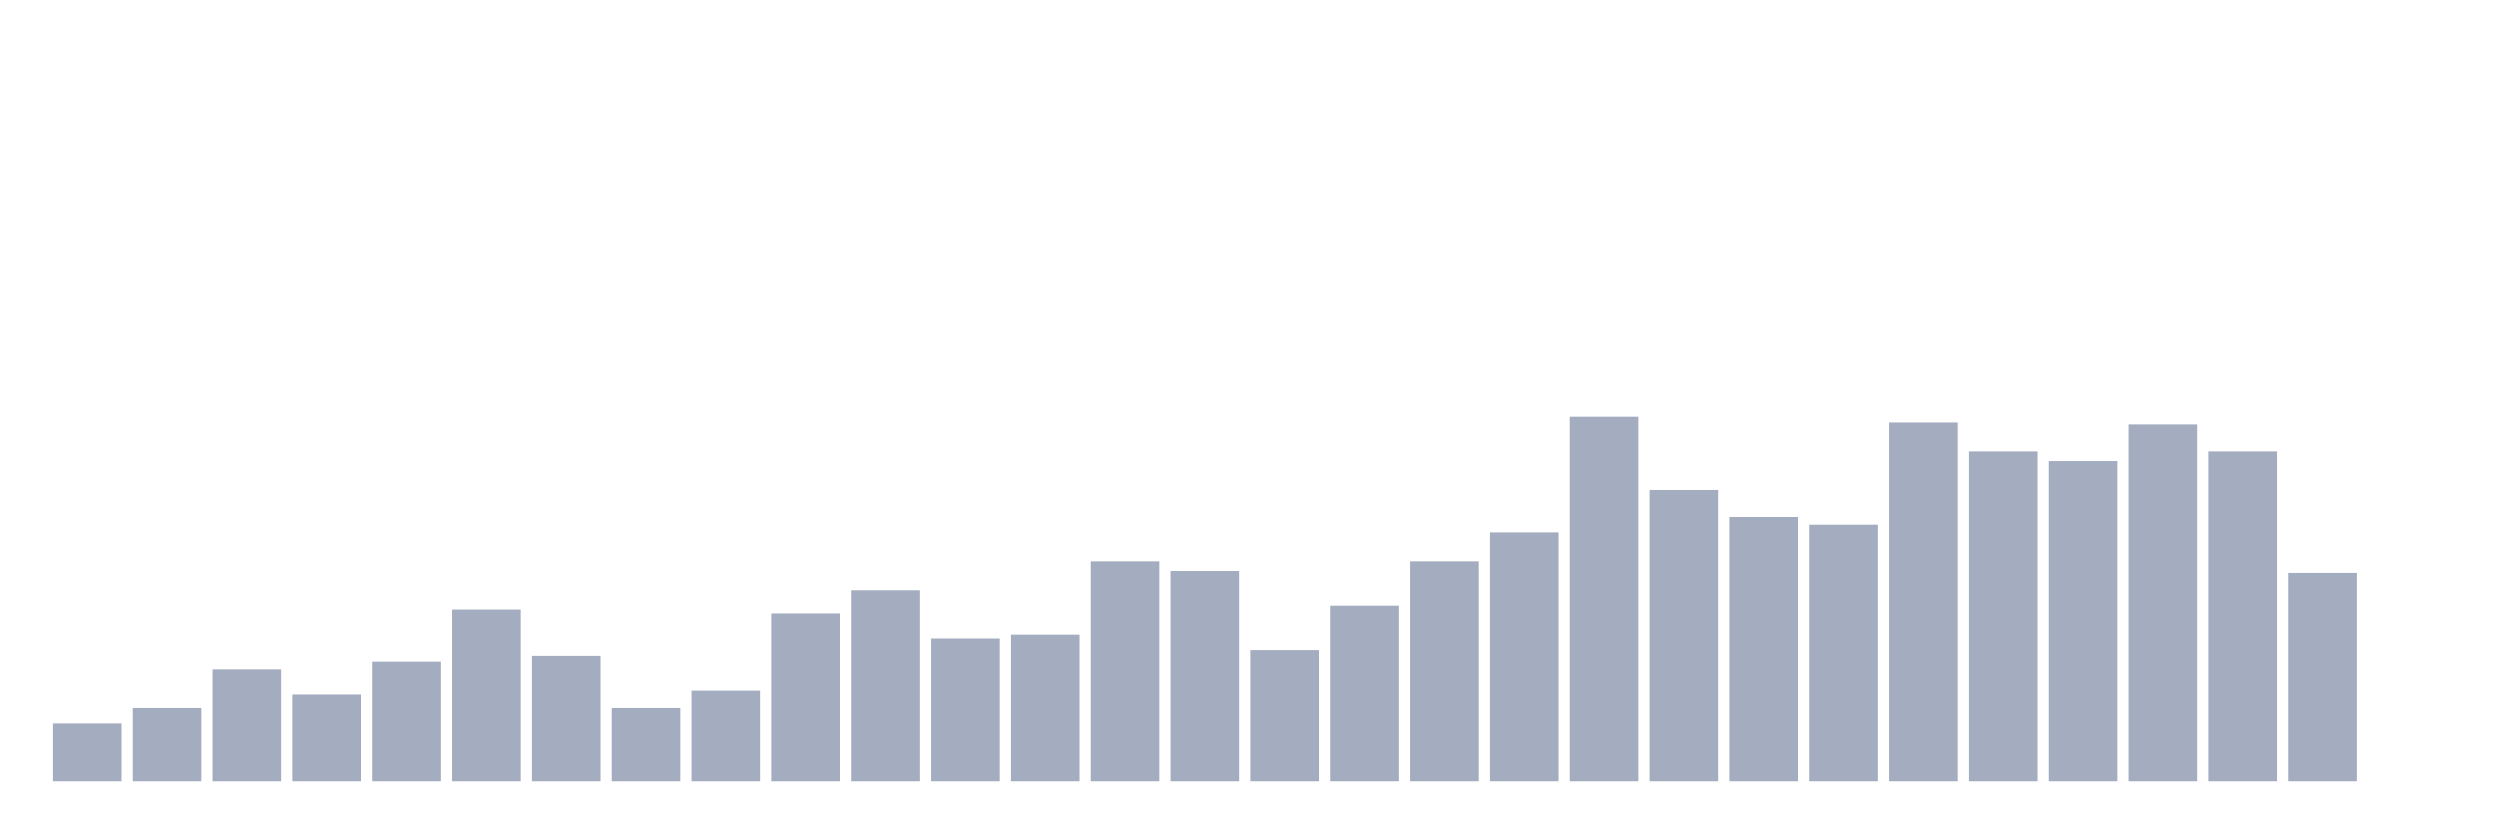
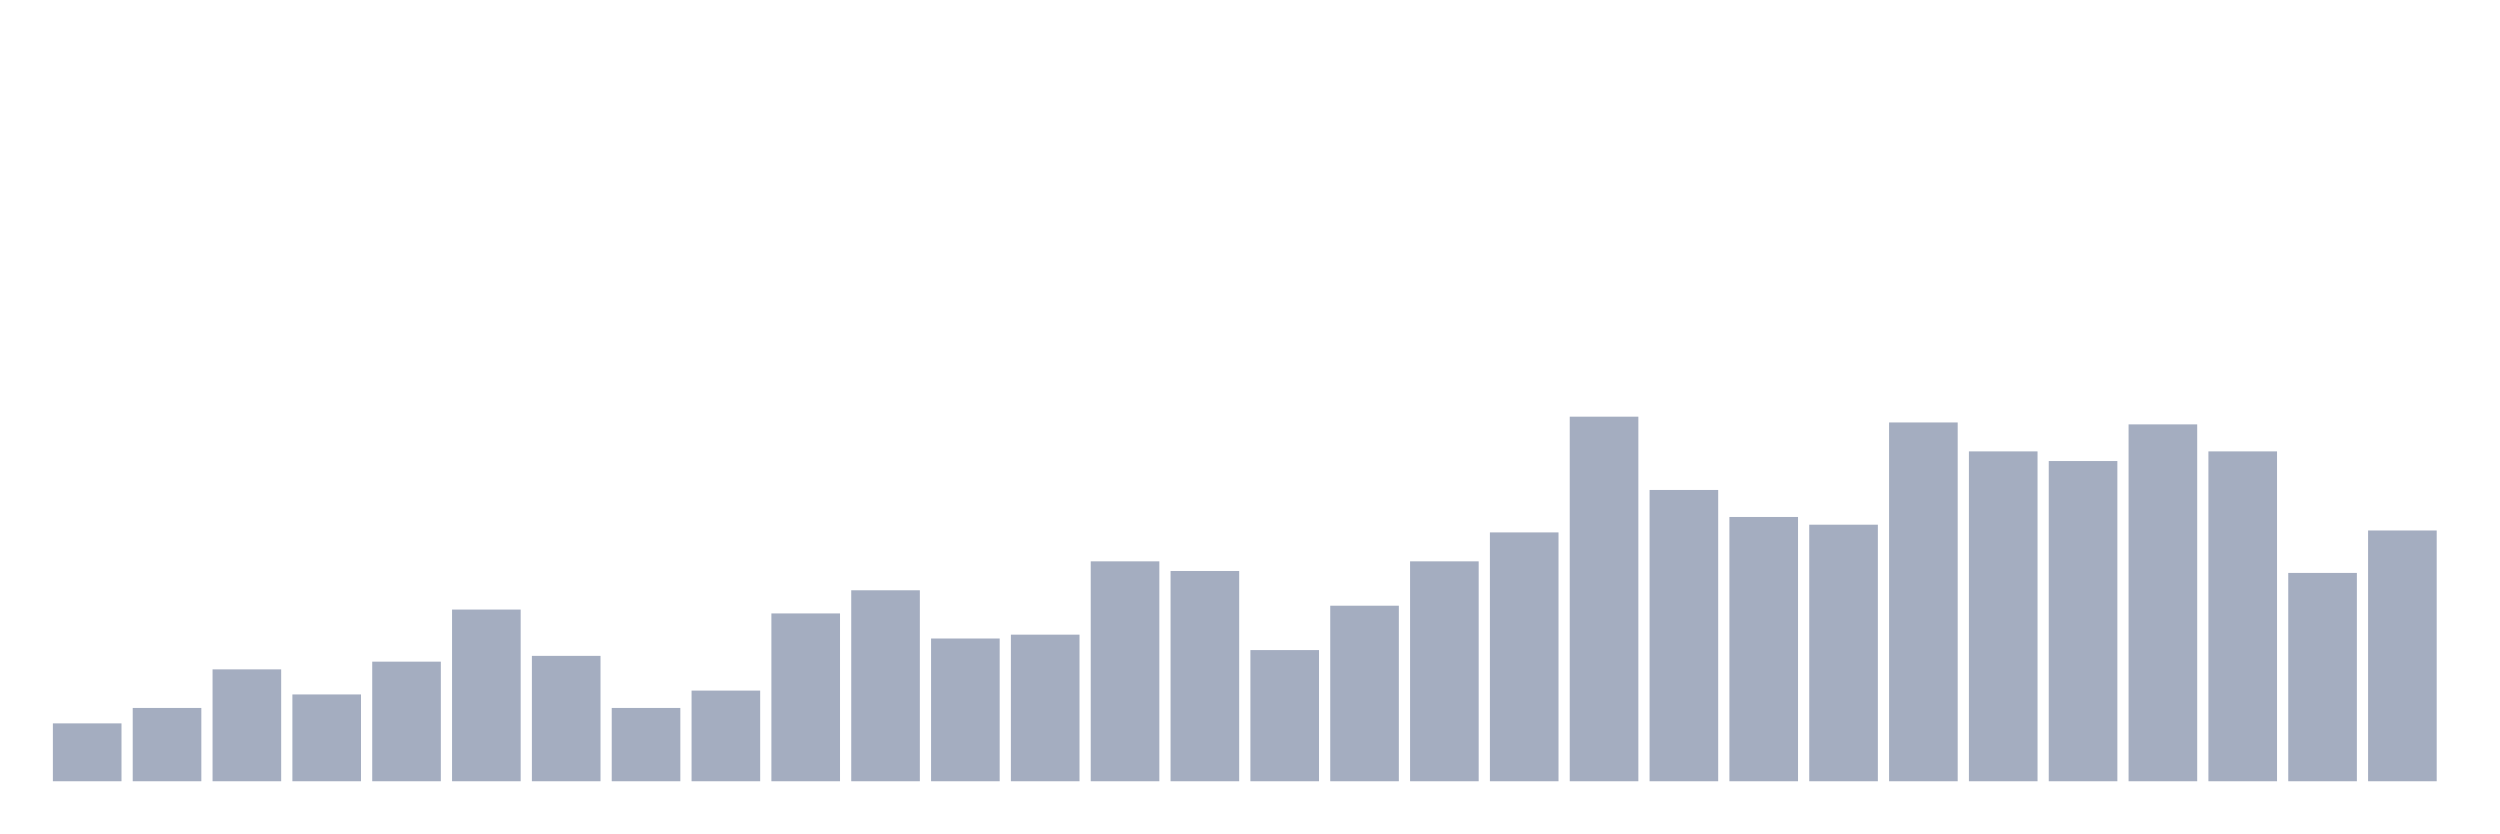
<svg xmlns="http://www.w3.org/2000/svg" viewBox="0 0 480 160">
  <g transform="translate(10,10)">
    <rect class="bar" x="0.153" width="13.175" y="128.889" height="11.111" fill="rgb(164,173,192)" />
    <rect class="bar" x="15.482" width="13.175" y="125.926" height="14.074" fill="rgb(164,173,192)" />
    <rect class="bar" x="30.81" width="13.175" y="118.519" height="21.481" fill="rgb(164,173,192)" />
    <rect class="bar" x="46.138" width="13.175" y="123.333" height="16.667" fill="rgb(164,173,192)" />
    <rect class="bar" x="61.466" width="13.175" y="117.037" height="22.963" fill="rgb(164,173,192)" />
    <rect class="bar" x="76.794" width="13.175" y="107.037" height="32.963" fill="rgb(164,173,192)" />
    <rect class="bar" x="92.123" width="13.175" y="115.926" height="24.074" fill="rgb(164,173,192)" />
    <rect class="bar" x="107.451" width="13.175" y="125.926" height="14.074" fill="rgb(164,173,192)" />
    <rect class="bar" x="122.779" width="13.175" y="122.593" height="17.407" fill="rgb(164,173,192)" />
    <rect class="bar" x="138.107" width="13.175" y="107.778" height="32.222" fill="rgb(164,173,192)" />
    <rect class="bar" x="153.436" width="13.175" y="103.333" height="36.667" fill="rgb(164,173,192)" />
    <rect class="bar" x="168.764" width="13.175" y="112.593" height="27.407" fill="rgb(164,173,192)" />
    <rect class="bar" x="184.092" width="13.175" y="111.852" height="28.148" fill="rgb(164,173,192)" />
    <rect class="bar" x="199.42" width="13.175" y="97.778" height="42.222" fill="rgb(164,173,192)" />
    <rect class="bar" x="214.748" width="13.175" y="99.63" height="40.37" fill="rgb(164,173,192)" />
    <rect class="bar" x="230.077" width="13.175" y="114.815" height="25.185" fill="rgb(164,173,192)" />
    <rect class="bar" x="245.405" width="13.175" y="106.296" height="33.704" fill="rgb(164,173,192)" />
    <rect class="bar" x="260.733" width="13.175" y="97.778" height="42.222" fill="rgb(164,173,192)" />
    <rect class="bar" x="276.061" width="13.175" y="92.222" height="47.778" fill="rgb(164,173,192)" />
    <rect class="bar" x="291.39" width="13.175" y="70" height="70" fill="rgb(164,173,192)" />
    <rect class="bar" x="306.718" width="13.175" y="84.074" height="55.926" fill="rgb(164,173,192)" />
    <rect class="bar" x="322.046" width="13.175" y="89.259" height="50.741" fill="rgb(164,173,192)" />
    <rect class="bar" x="337.374" width="13.175" y="90.741" height="49.259" fill="rgb(164,173,192)" />
    <rect class="bar" x="352.702" width="13.175" y="71.111" height="68.889" fill="rgb(164,173,192)" />
    <rect class="bar" x="368.031" width="13.175" y="76.667" height="63.333" fill="rgb(164,173,192)" />
    <rect class="bar" x="383.359" width="13.175" y="78.519" height="61.481" fill="rgb(164,173,192)" />
    <rect class="bar" x="398.687" width="13.175" y="71.481" height="68.519" fill="rgb(164,173,192)" />
    <rect class="bar" x="414.015" width="13.175" y="76.667" height="63.333" fill="rgb(164,173,192)" />
    <rect class="bar" x="429.344" width="13.175" y="100" height="40" fill="rgb(164,173,192)" />
-     <rect class="bar" x="444.672" width="13.175" y="140" height="0" fill="rgb(164,173,192)" />
+     <rect class="bar" x="444.672" width="13.175" y="91.852" height="48.148" fill="rgb(164,173,192)" />
  </g>
</svg>
